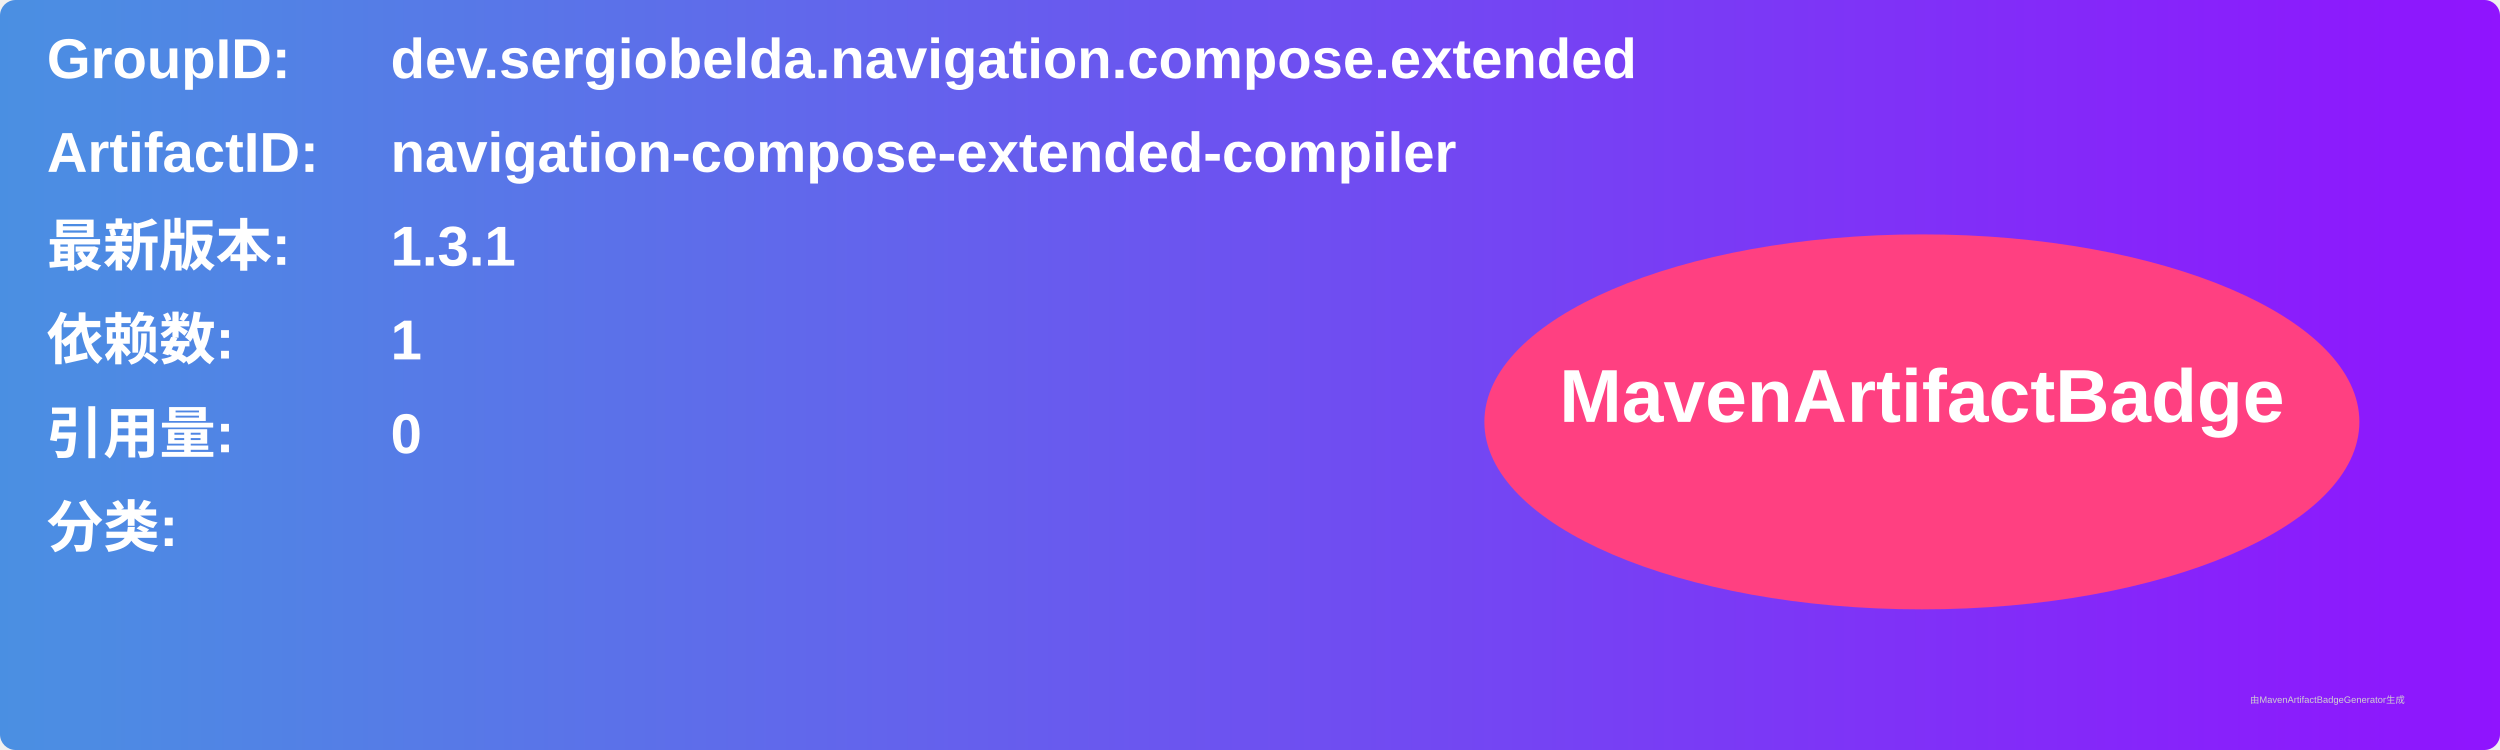
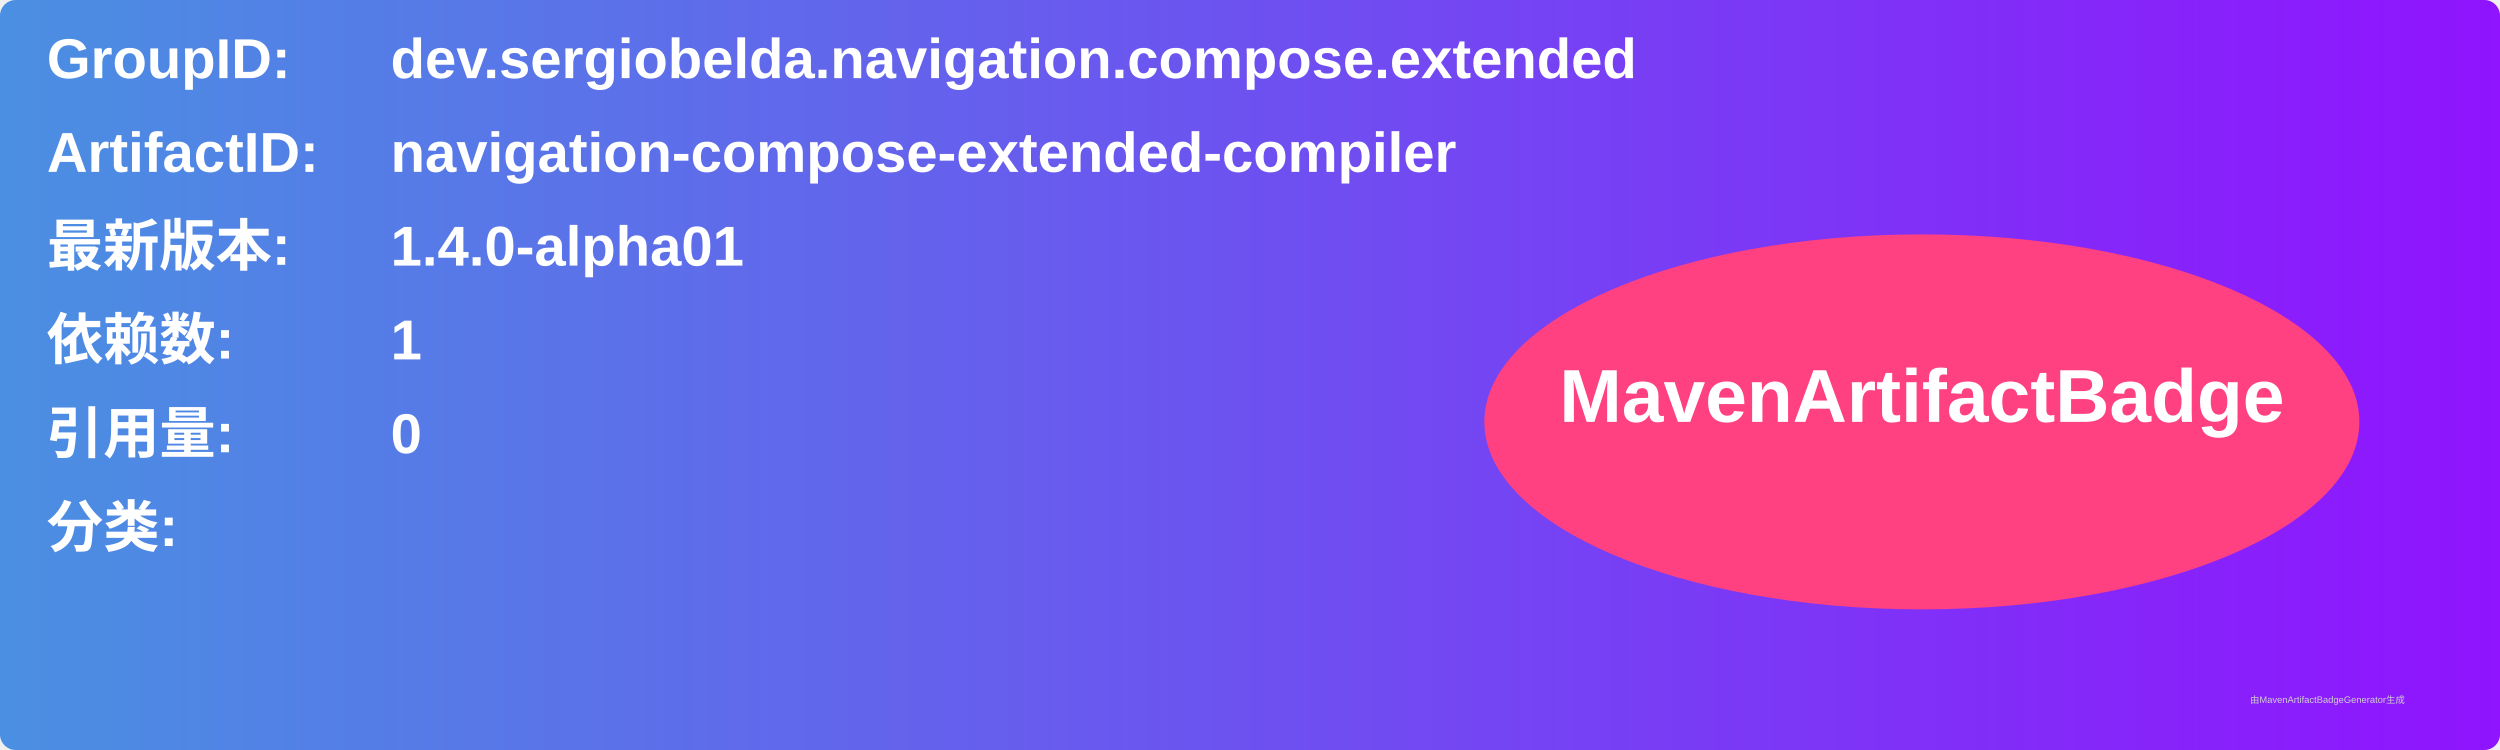
<svg xmlns="http://www.w3.org/2000/svg" width="800" height="240" viewBox="0 0 800 240">
  <linearGradient id="grad" x1="0%" y1="0%" x2="100%" y2="0%">
    <stop offset="0%" stop-color="#4a90e2" />
    <stop offset="100%" stop-color="#9013fe" />
  </linearGradient>
  <rect width="100%" height="100%" rx="5" ry="5" fill="url(#grad)" />
  <g transform="translate(15, 15)">
    <text x="0" y="10" font-family="Arial" font-size="18" fill="white" font-weight="bold" width="260">GroupID:</text>
    <text x="110" y="10" font-family="Arial" font-size="18" fill="white" font-weight="bold" width="460">dev.sergiobelda.navigation.compose.extended</text>
    <text x="0" y="40" font-family="Arial" font-size="18" fill="white" font-weight="bold" width="260">ArtifactID:</text>
    <text x="110" y="40" font-family="Arial" font-size="18" fill="white" font-weight="bold" width="460">navigation-compose-extended-compiler</text>
    <text x="0" y="70" font-family="Arial" font-size="18" fill="white" font-weight="bold">最新版本:</text>
    <text x="110" y="70" font-family="Arial" font-size="18" fill="white" font-weight="bold">
-       <tspan font-weight="bold">1.3.1</tspan>
+       <tspan font-weight="bold">1.4.0-alpha01</tspan>
    </text>
    <text x="0" y="100" font-family="Arial" font-size="18" fill="white" font-weight="bold">依赖数: </text>
    <text x="110" y="100" font-family="Arial" font-size="18" fill="white">
      <tspan font-weight="bold">1</tspan>
    </text>
    <text x="0" y="130" font-family="Arial" font-size="18" fill="white" font-weight="bold">引用量: </text>
    <text x="110" y="130" font-family="Arial" font-size="18" fill="white">
      <tspan font-weight="bold">0</tspan>
    </text>
    <text x="0" y="160" font-family="Arial" font-size="18" fill="white" font-weight="bold">分类:</text>
    <text x="10" y="190" font-family="Arial" font-size="10" fill="white">
      <tspan font-weight="bold" />
    </text>
    <ellipse cx="600" cy="120" rx="140" ry="60" fill="#ff4081" />
    <text x="600" y="120" text-anchor="middle" font-family="Arial" font-size="24" fill="white" font-weight="bold">MavenArtifactBadge</text>
  </g>
  <text x="720" y="225" font-family="Arial" font-size="3" fill="#d0d0d0">由MavenArtifactBadgeGenerator生成</text>
</svg>
